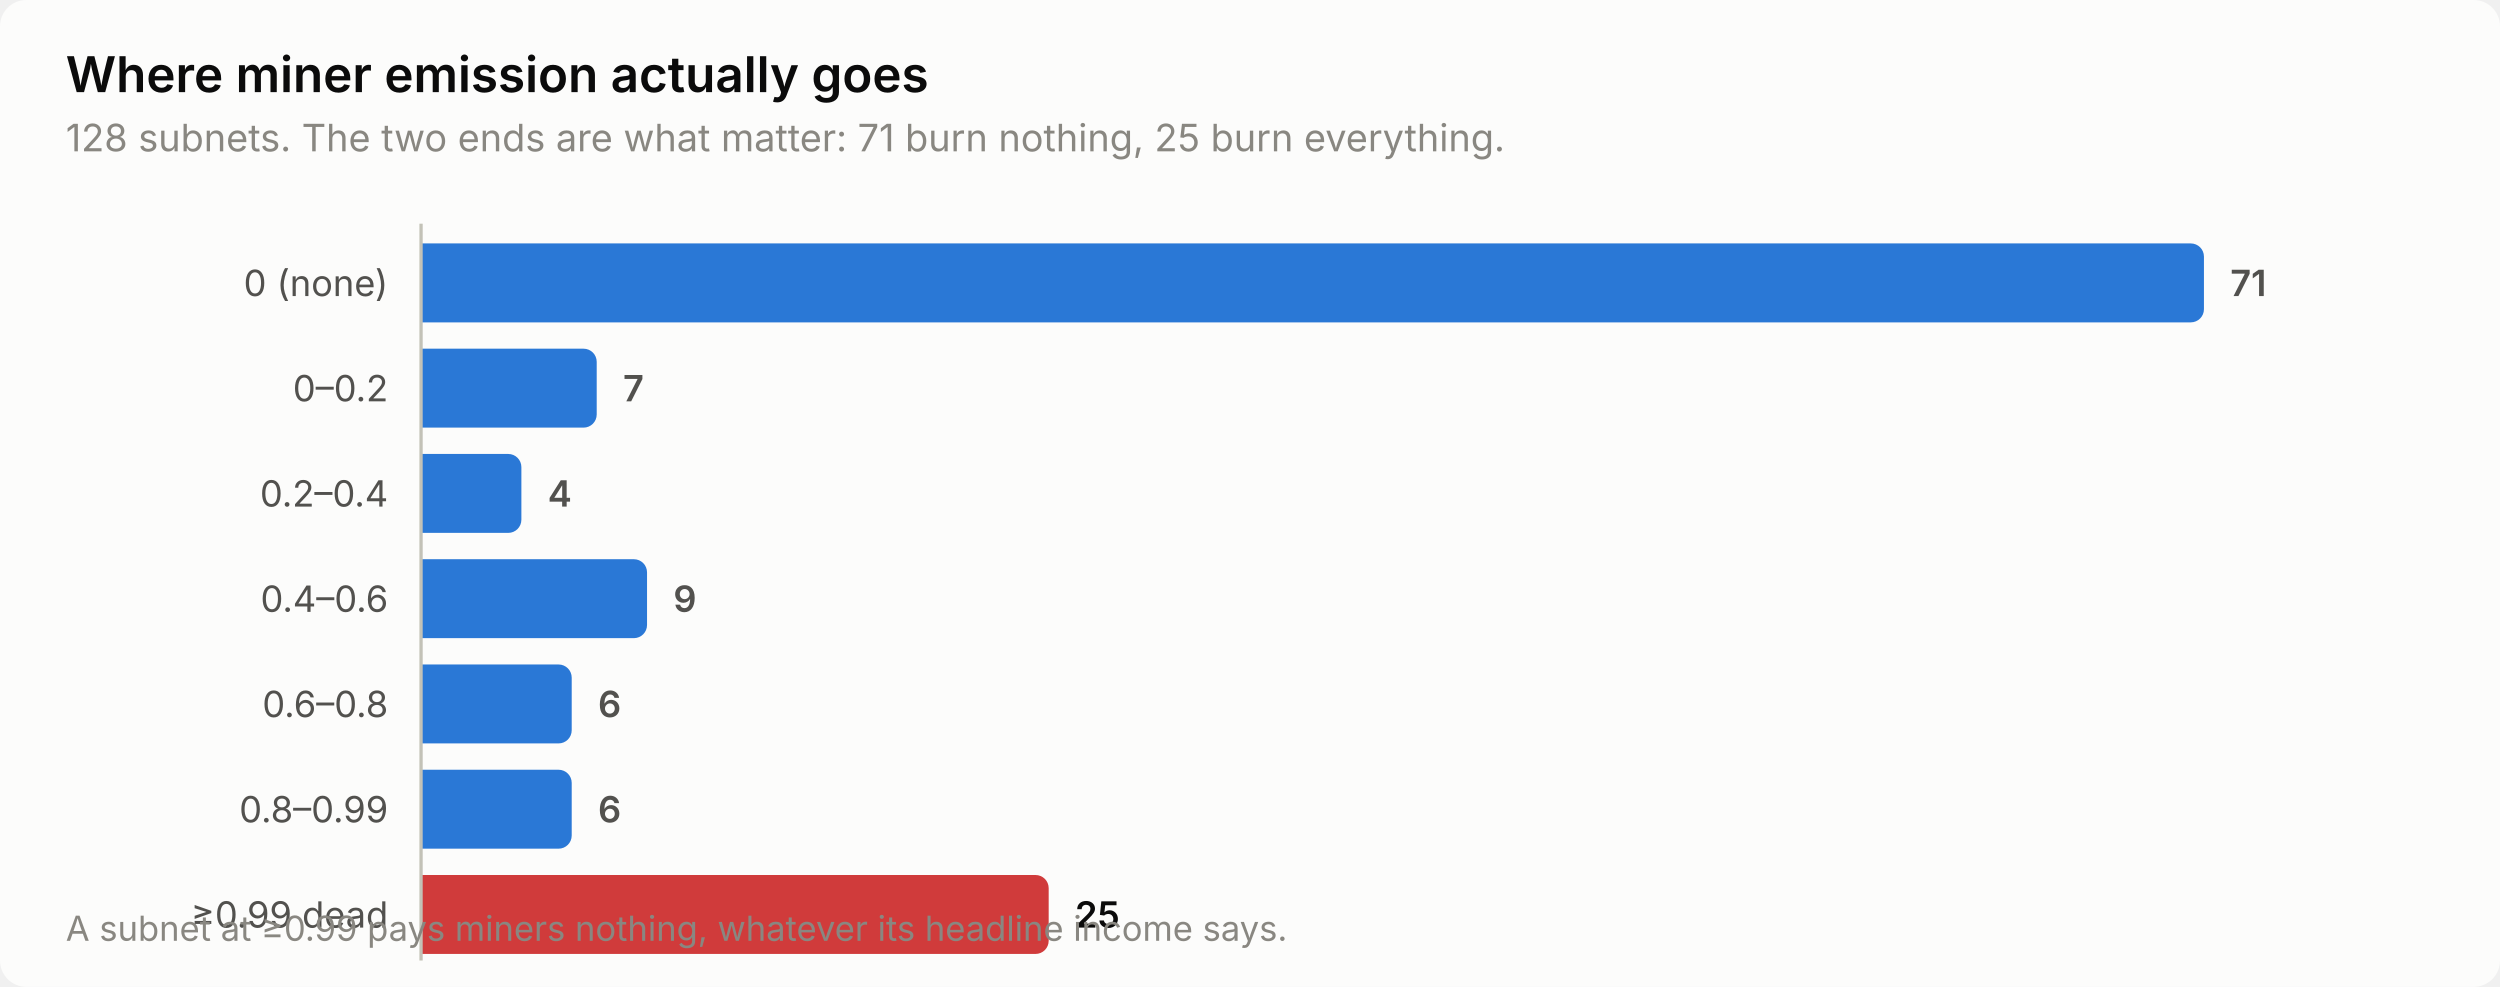
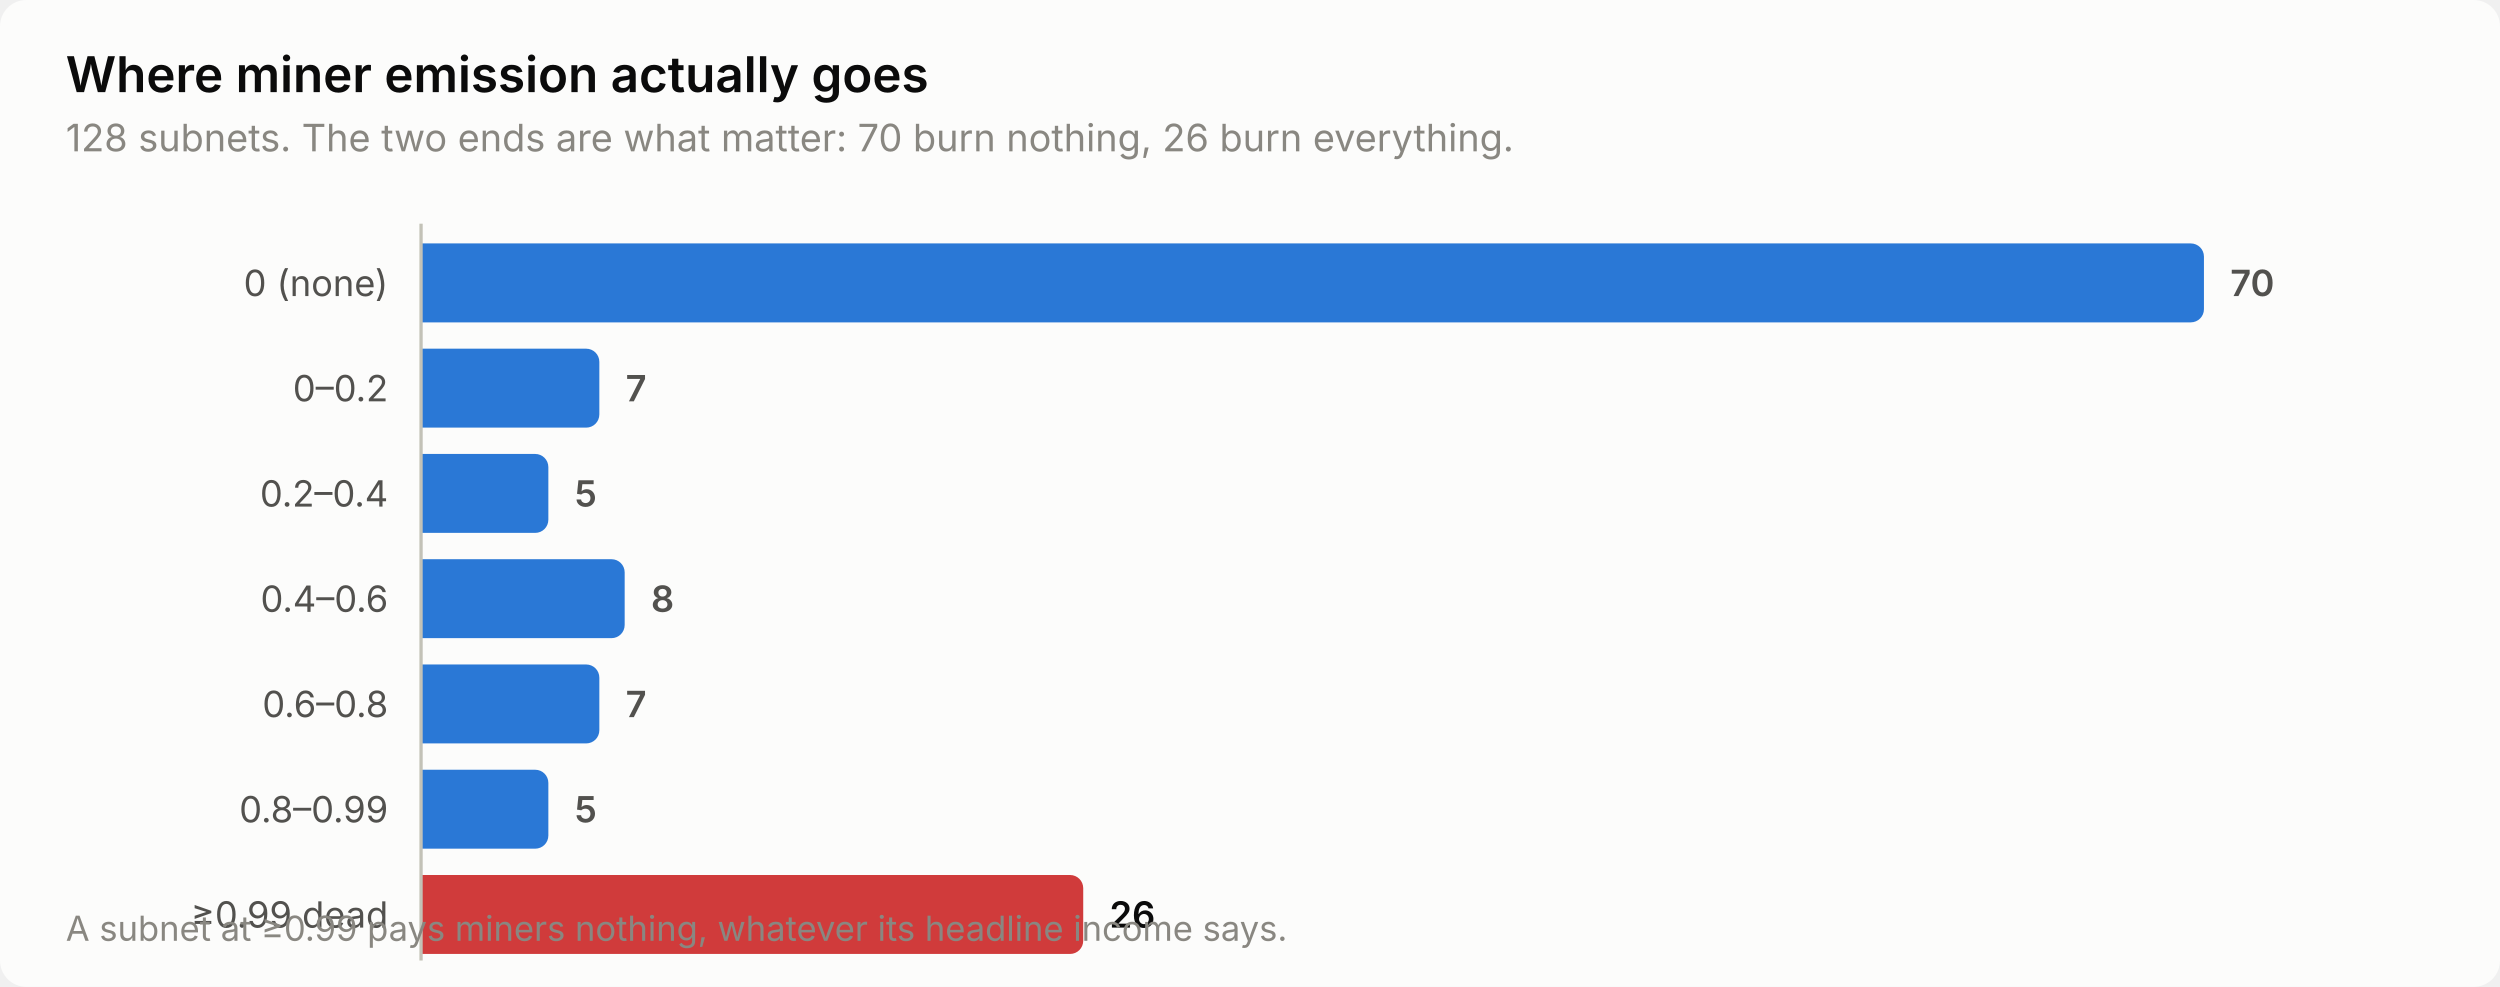
<svg xmlns="http://www.w3.org/2000/svg" width="760" height="300" viewBox="0 0 760 300" role="img" aria-label="Where miner emission actually goes">
  <style>
    text { font-family: system-ui, -apple-system, 'Segoe UI', sans-serif; }
    .t-title { font-size: 15px; font-weight: 600; }
    .t-sub { font-size: 11.5px; }
    .t-lab { font-size: 11px; }
    .t-val { font-size: 11px; font-weight: 600; font-variant-numeric: tabular-nums; }
    .t-tick { font-size: 10.5px; font-variant-numeric: tabular-nums; }

    .surface { fill: #fcfcfb; }
    .ink { fill: #0b0b0b; }
    .ink2 { fill: #52514e; }
    .muted { fill: #898781; }
    .grid { stroke: #e1e0d9; }
    .axis { stroke: #c3c2b7; }
    .accent { fill: #2a78d6; }
    .critical { fill: #d03b3b; }
    .deemph { fill: #d8d7d0; }

    @media (prefers-color-scheme: dark) {
      .surface { fill: #1a1a19; }
      .ink { fill: #ffffff; }
      .ink2 { fill: #c3c2b7; }
      .muted { fill: #898781; }
      .grid { stroke: #2c2c2a; }
      .axis { stroke: #383835; }
      .accent { fill: #3987e5; }
      .deemph { fill: #3a3a37; }
    }
</style>
  <rect class="surface" width="760" height="300" rx="8" />
  <text class="ink t-title" x="20" y="28">Where miner emission actually goes</text>
-   <text class="muted t-sub" x="20" y="46">128 subnets. The two ends are what matter: 71 burn nothing, 25 burn everything.</text>
+   <text class="muted t-sub" x="20" y="46">128 subnets. The two ends are what matter: 70 burn nothing, 26 burn everything.</text>
  <text class="ink2 t-lab" x="118" y="90" text-anchor="end">0 (none)</text>
  <path class="accent" d="M128.0,74.0 H666.0 a4.0,4.0 0 0 1 4.0,4.0 V94.0 a4.0,4.0 0 0 1 -4.0,4.0 H128.0 Z" />
-   <text class="ink2 t-val" x="678.0" y="90">71</text>
+   <text class="ink2 t-val" x="678.0" y="90">70</text>
  <text class="ink2 t-lab" x="118" y="122" text-anchor="end">0–0.2</text>
-   <path class="accent" d="M128.0,106.0 H177.4 a4.0,4.0 0 0 1 4.0,4.0 V126.0 a4.0,4.0 0 0 1 -4.0,4.0 H128.0 Z" />
-   <text class="ink2 t-val" x="189.4" y="122">7</text>
+   <path class="accent" d="M128.0,106.0 H178.2 a4.0,4.0 0 0 1 4.0,4.0 V126.0 a4.0,4.0 0 0 1 -4.0,4.0 H128.0 Z" />
+   <text class="ink2 t-val" x="190.2" y="122">7</text>
  <text class="ink2 t-lab" x="118" y="154" text-anchor="end">0.2–0.4</text>
-   <path class="accent" d="M128.0,138.0 H154.5 a4.0,4.0 0 0 1 4.0,4.0 V158.0 a4.0,4.0 0 0 1 -4.0,4.0 H128.0 Z" />
-   <text class="ink2 t-val" x="166.5" y="154">4</text>
+   <path class="accent" d="M128.0,138.0 H162.7 a4.0,4.0 0 0 1 4.0,4.0 V158.0 a4.0,4.0 0 0 1 -4.0,4.0 H128.0 Z" />
+   <text class="ink2 t-val" x="174.7" y="154">5</text>
  <text class="ink2 t-lab" x="118" y="186" text-anchor="end">0.4–0.6</text>
-   <path class="accent" d="M128.0,170.0 H192.7 a4.0,4.0 0 0 1 4.0,4.0 V190.0 a4.0,4.0 0 0 1 -4.0,4.0 H128.0 Z" />
-   <text class="ink2 t-val" x="204.7" y="186">9</text>
+   <path class="accent" d="M128.0,170.0 H185.9 a4.0,4.0 0 0 1 4.0,4.0 V190.0 a4.0,4.0 0 0 1 -4.0,4.0 H128.0 Z" />
+   <text class="ink2 t-val" x="197.9" y="186">8</text>
  <text class="ink2 t-lab" x="118" y="218" text-anchor="end">0.6–0.8</text>
-   <path class="accent" d="M128.0,202.0 H169.8 a4.0,4.0 0 0 1 4.0,4.0 V222.0 a4.0,4.0 0 0 1 -4.0,4.0 H128.0 Z" />
-   <text class="ink2 t-val" x="181.8" y="218">6</text>
+   <path class="accent" d="M128.0,202.0 H178.2 a4.0,4.0 0 0 1 4.0,4.0 V222.0 a4.0,4.0 0 0 1 -4.0,4.0 H128.0 Z" />
+   <text class="ink2 t-val" x="190.2" y="218">7</text>
  <text class="ink2 t-lab" x="118" y="250" text-anchor="end">0.8–0.99</text>
-   <path class="accent" d="M128.0,234.0 H169.8 a4.0,4.0 0 0 1 4.0,4.0 V254.0 a4.0,4.0 0 0 1 -4.0,4.0 H128.0 Z" />
-   <text class="ink2 t-val" x="181.8" y="250">6</text>
+   <path class="accent" d="M128.0,234.0 H162.7 a4.0,4.0 0 0 1 4.0,4.0 V254.0 a4.0,4.0 0 0 1 -4.0,4.0 H128.0 Z" />
+   <text class="ink2 t-val" x="174.7" y="250">5</text>
  <text class="ink2 t-lab" x="118" y="282" text-anchor="end">≥0.99 dead</text>
-   <path class="critical" d="M128.0,266.0 H314.8 a4.0,4.0 0 0 1 4.0,4.0 V286.0 a4.0,4.0 0 0 1 -4.0,4.0 H128.0 Z" />
-   <text class="ink t-val" x="326.8" y="282">25</text>
+   <path class="critical" d="M128.0,266.0 H325.3 a4.0,4.0 0 0 1 4.0,4.0 V286.0 a4.0,4.0 0 0 1 -4.0,4.0 H128.0 Z" />
+   <text class="ink t-val" x="337.3" y="282">26</text>
  <line class="axis" x1="128" y1="68" x2="128" y2="292" stroke-width="1" />
  <text class="muted t-tick" x="20" y="286">A subnet at ≥0.99 pays miners nothing, whatever its headline income says.</text>
</svg>
